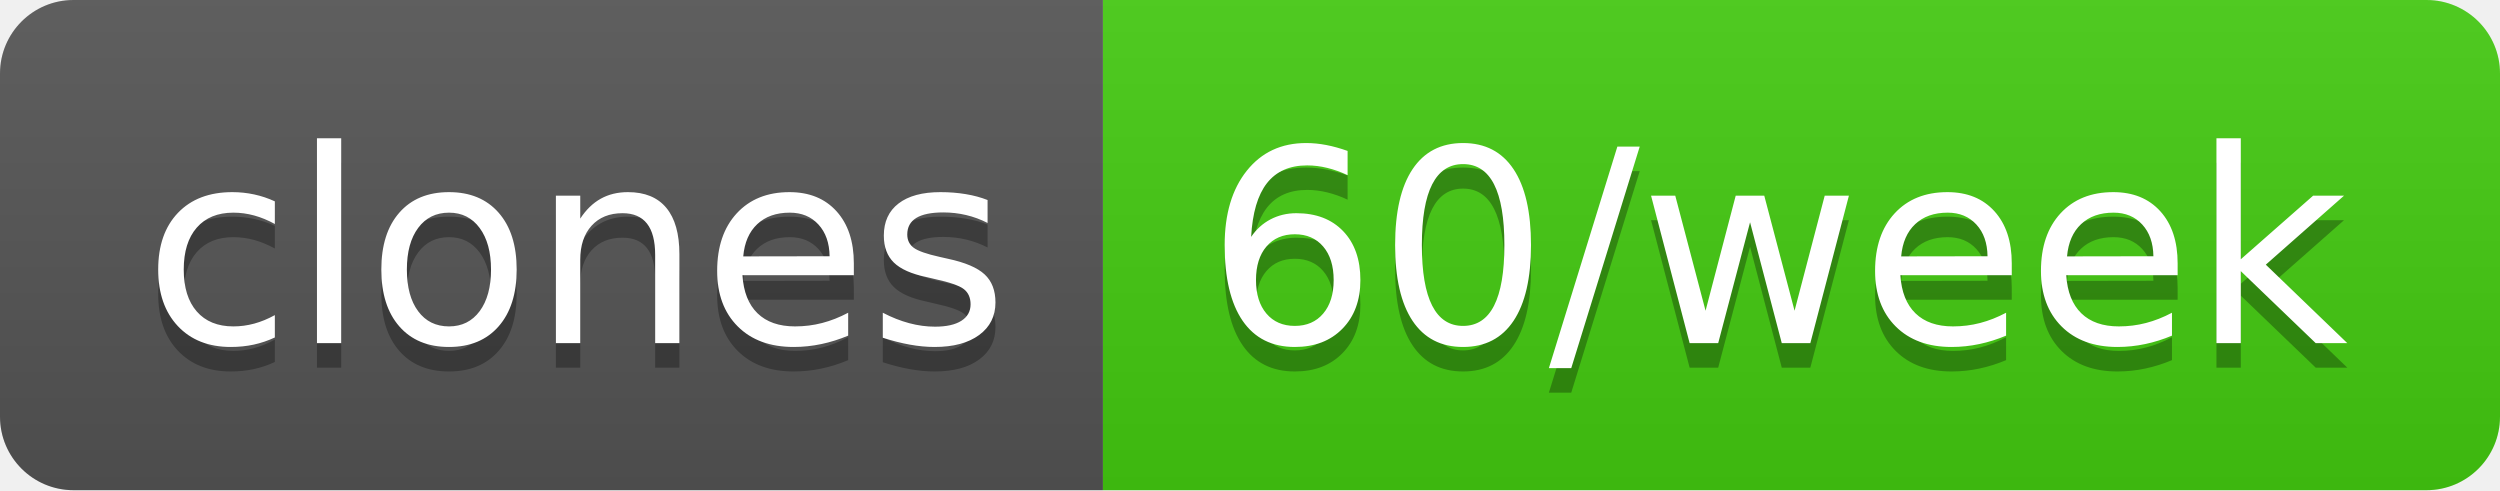
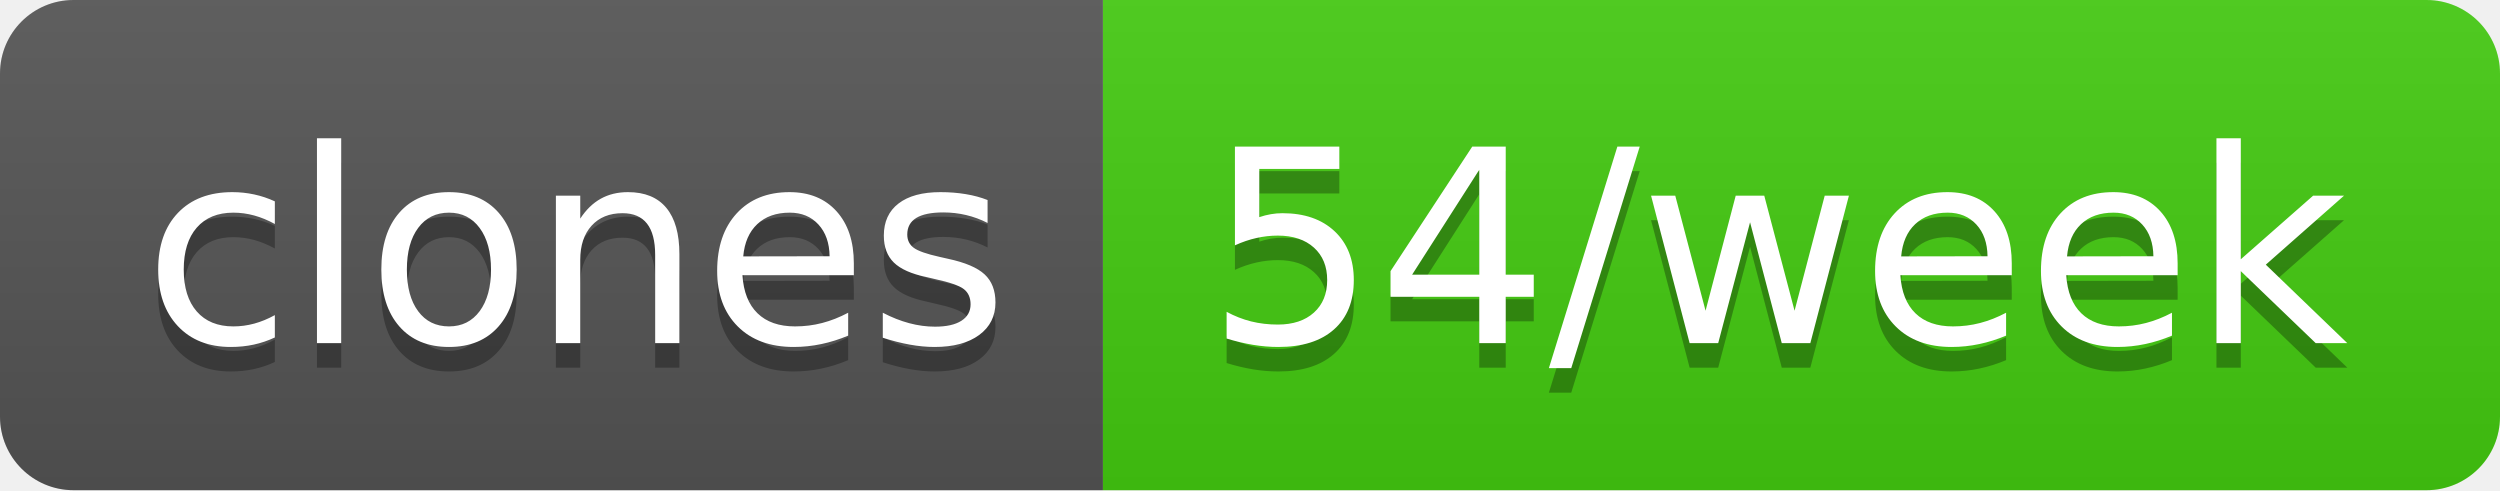
- <svg xmlns="http://www.w3.org/2000/svg" width="102" height="20" role="img" aria-label="clones: 60/week">
+ <svg xmlns="http://www.w3.org/2000/svg" width="102" height="20" role="img" aria-label="clones: 54/week">
  <linearGradient id="s" x2="0" y2="100%">
    <stop offset="0" stop-color="#bbb" stop-opacity=".1" />
    <stop offset="1" stop-opacity=".1" />
  </linearGradient>
  <clipPath id="r">
    <rect width="102" height="20" rx="3" fill="#fff" />
  </clipPath>
  <g clip-path="url(#r)">
    <rect width="45" height="20" fill="#555" />
    <rect x="45" width="57" height="20" fill="#4c1" />
    <rect width="102" height="20" fill="url(#s)" />
  </g>
  <g fill="#fff" text-anchor="middle" font-family="Verdana,Geneva,DejaVu Sans,sans-serif" text-rendering="geometricPrecision" font-size="110">
    <text aria-hidden="true" x="235" y="150" fill="#010101" fill-opacity=".3" transform="scale(.1)" textLength="350">clones</text>
    <text x="235" y="140" transform="scale(.1)" fill="#fff" textLength="350">clones</text>
-     <text aria-hidden="true" x="725" y="150" fill="#010101" fill-opacity=".3" transform="scale(.1)" textLength="470">60/week</text>
-     <text x="725" y="140" transform="scale(.1)" fill="#fff" textLength="470">60/week</text>
+     <text aria-hidden="true" x="725" y="150" fill="#010101" fill-opacity=".3" transform="scale(.1)" textLength="470">54/week</text>
+     <text x="725" y="140" transform="scale(.1)" fill="#fff" textLength="470">54/week</text>
  </g>
</svg>
